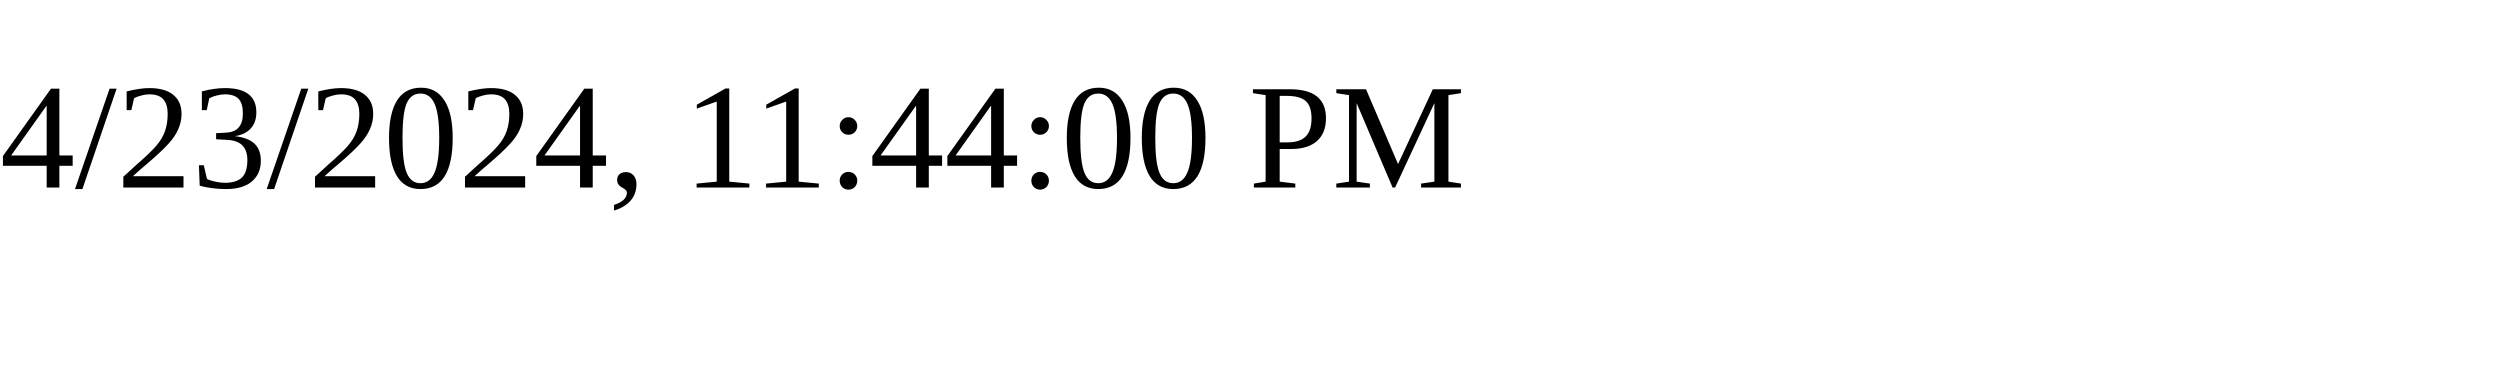
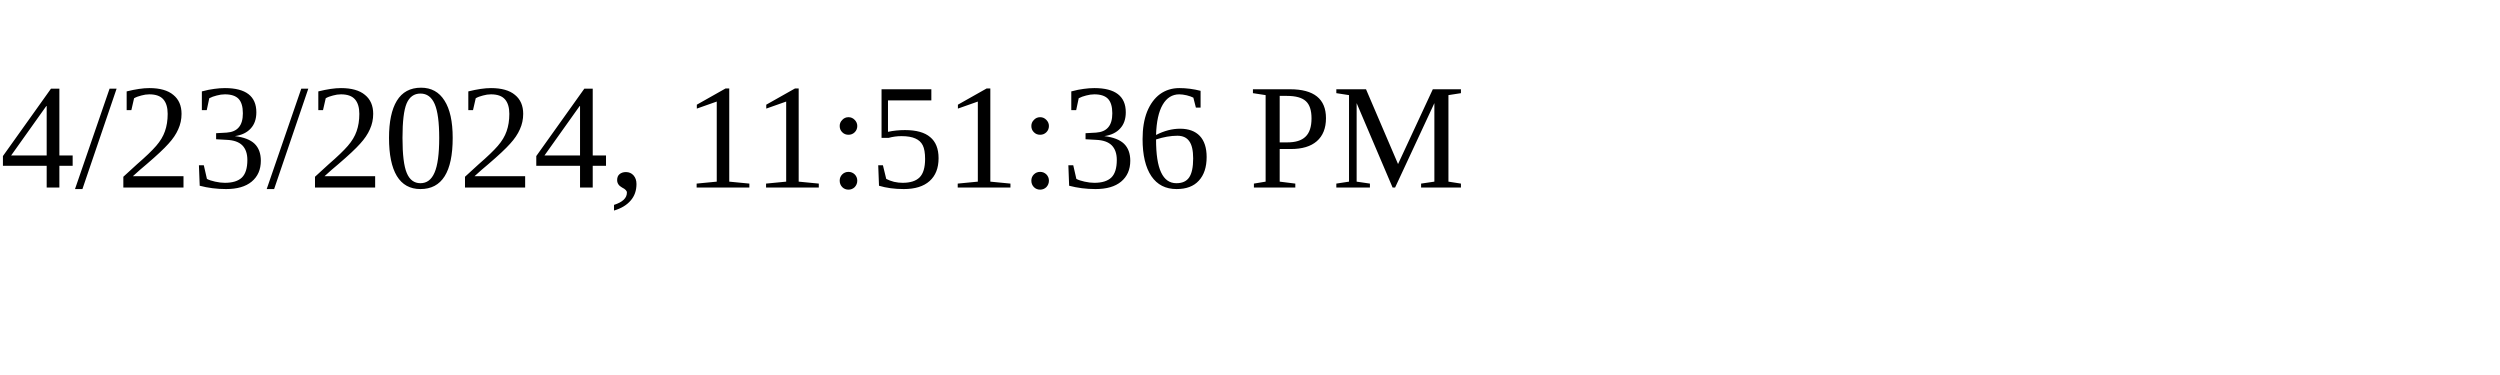
<svg xmlns="http://www.w3.org/2000/svg" height="30" width="200">
-   <text x="0" y="15">4/23/2024, 11:44:00 PM</text>
+   <text x="0" y="15">4/23/2024, 11:51:36 PM</text>
</svg>
